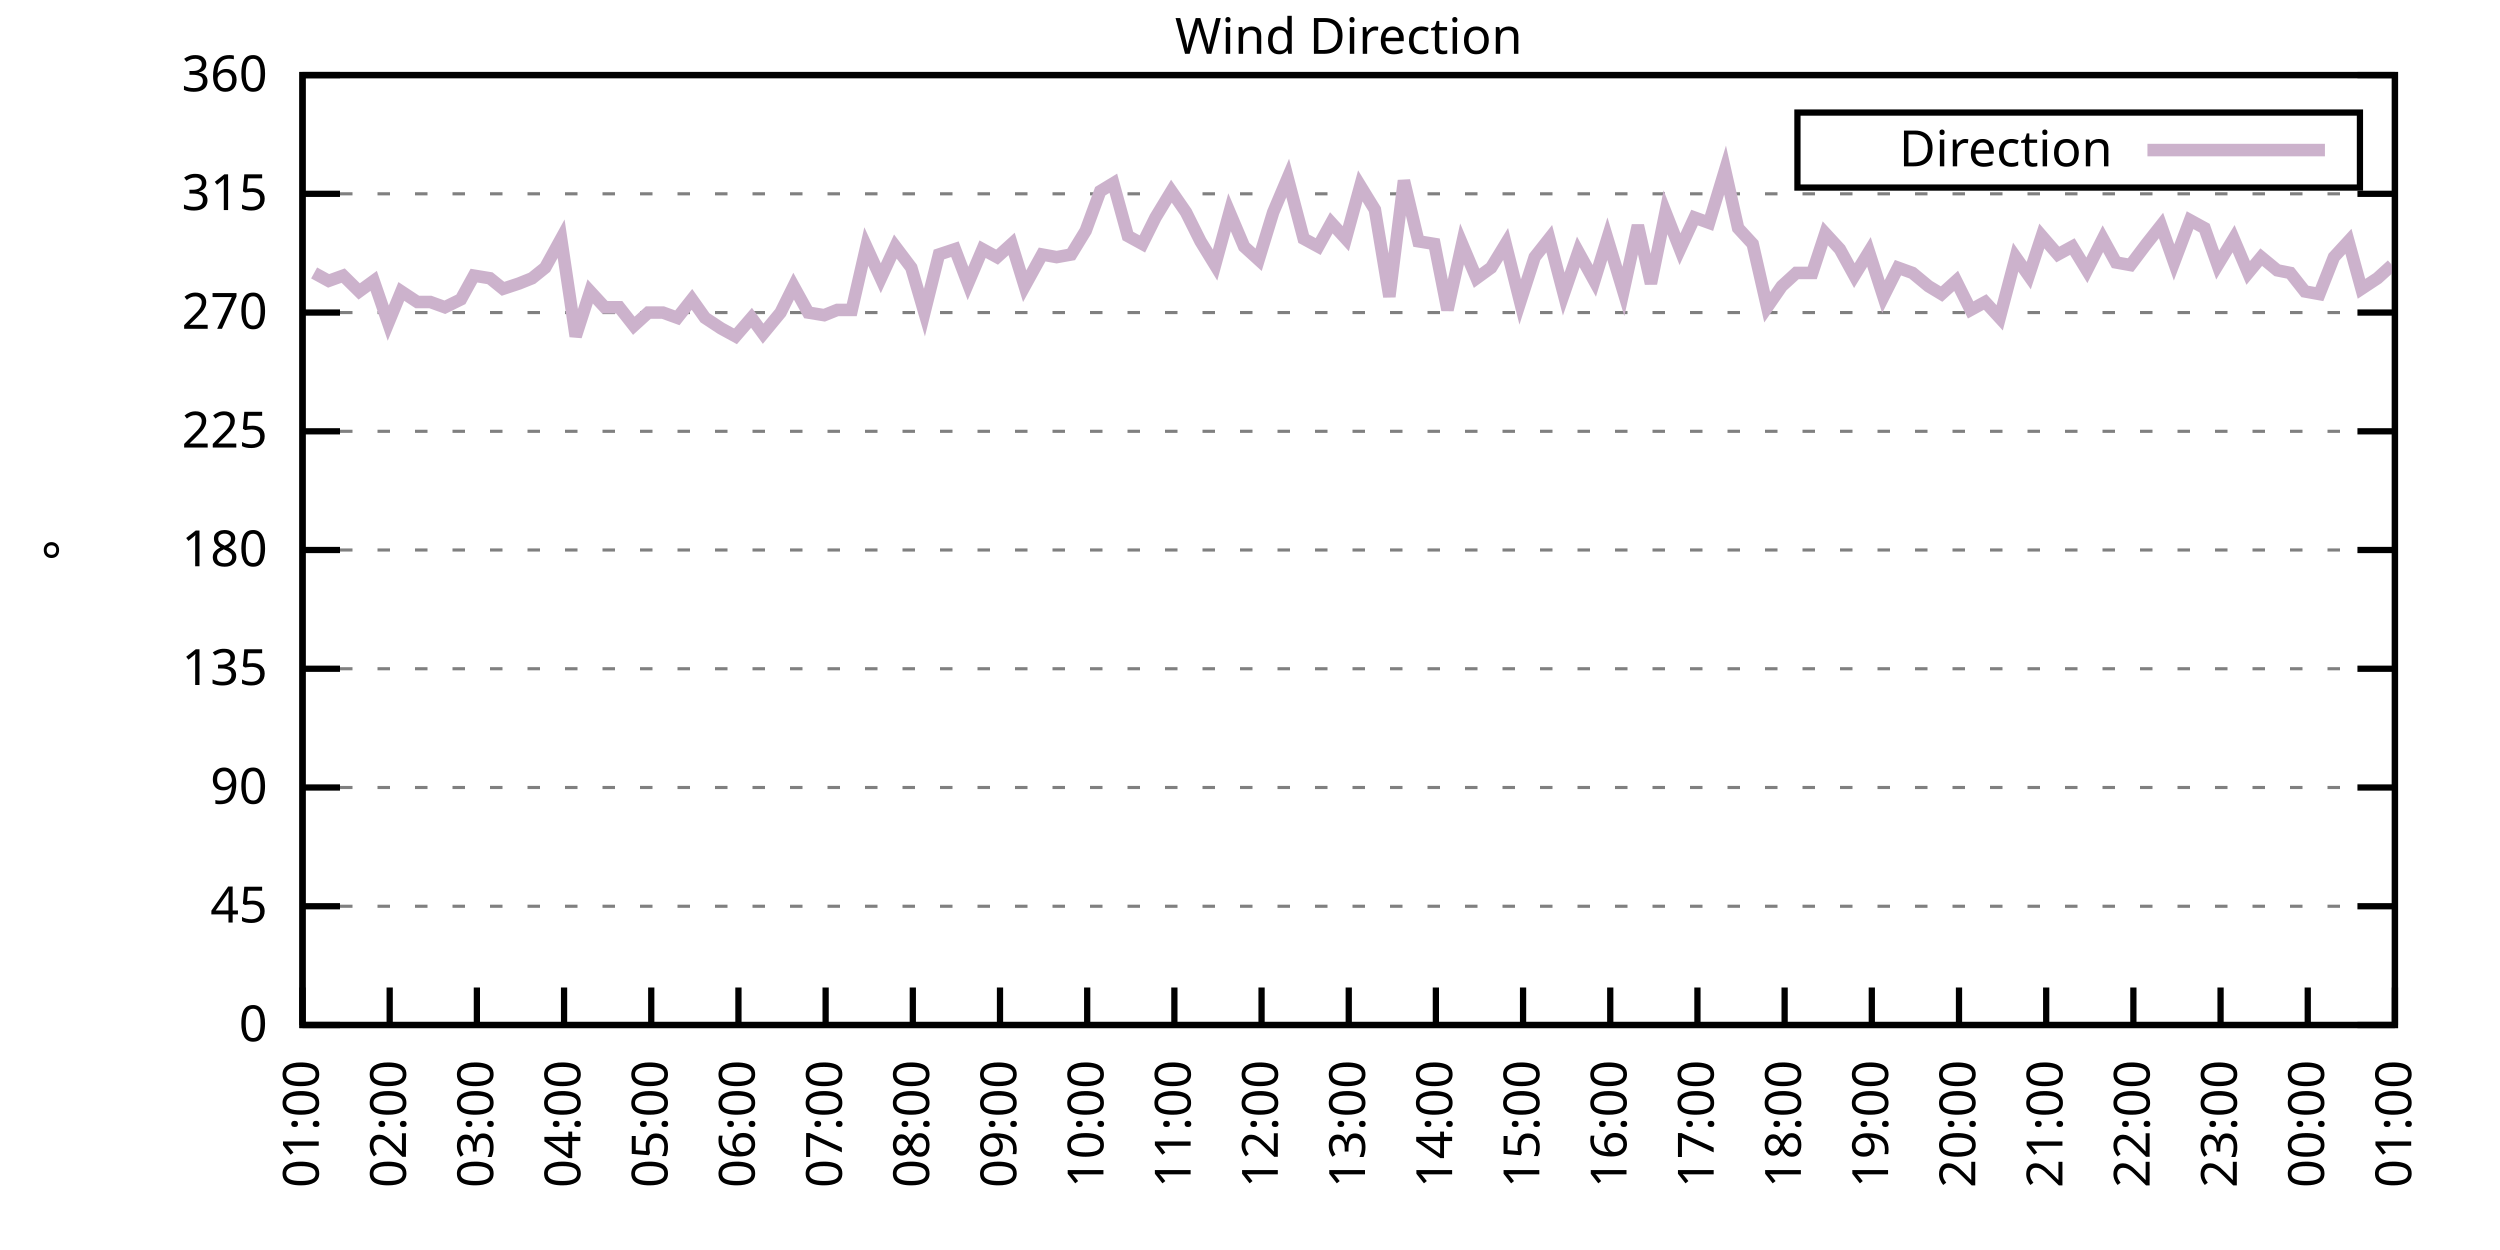
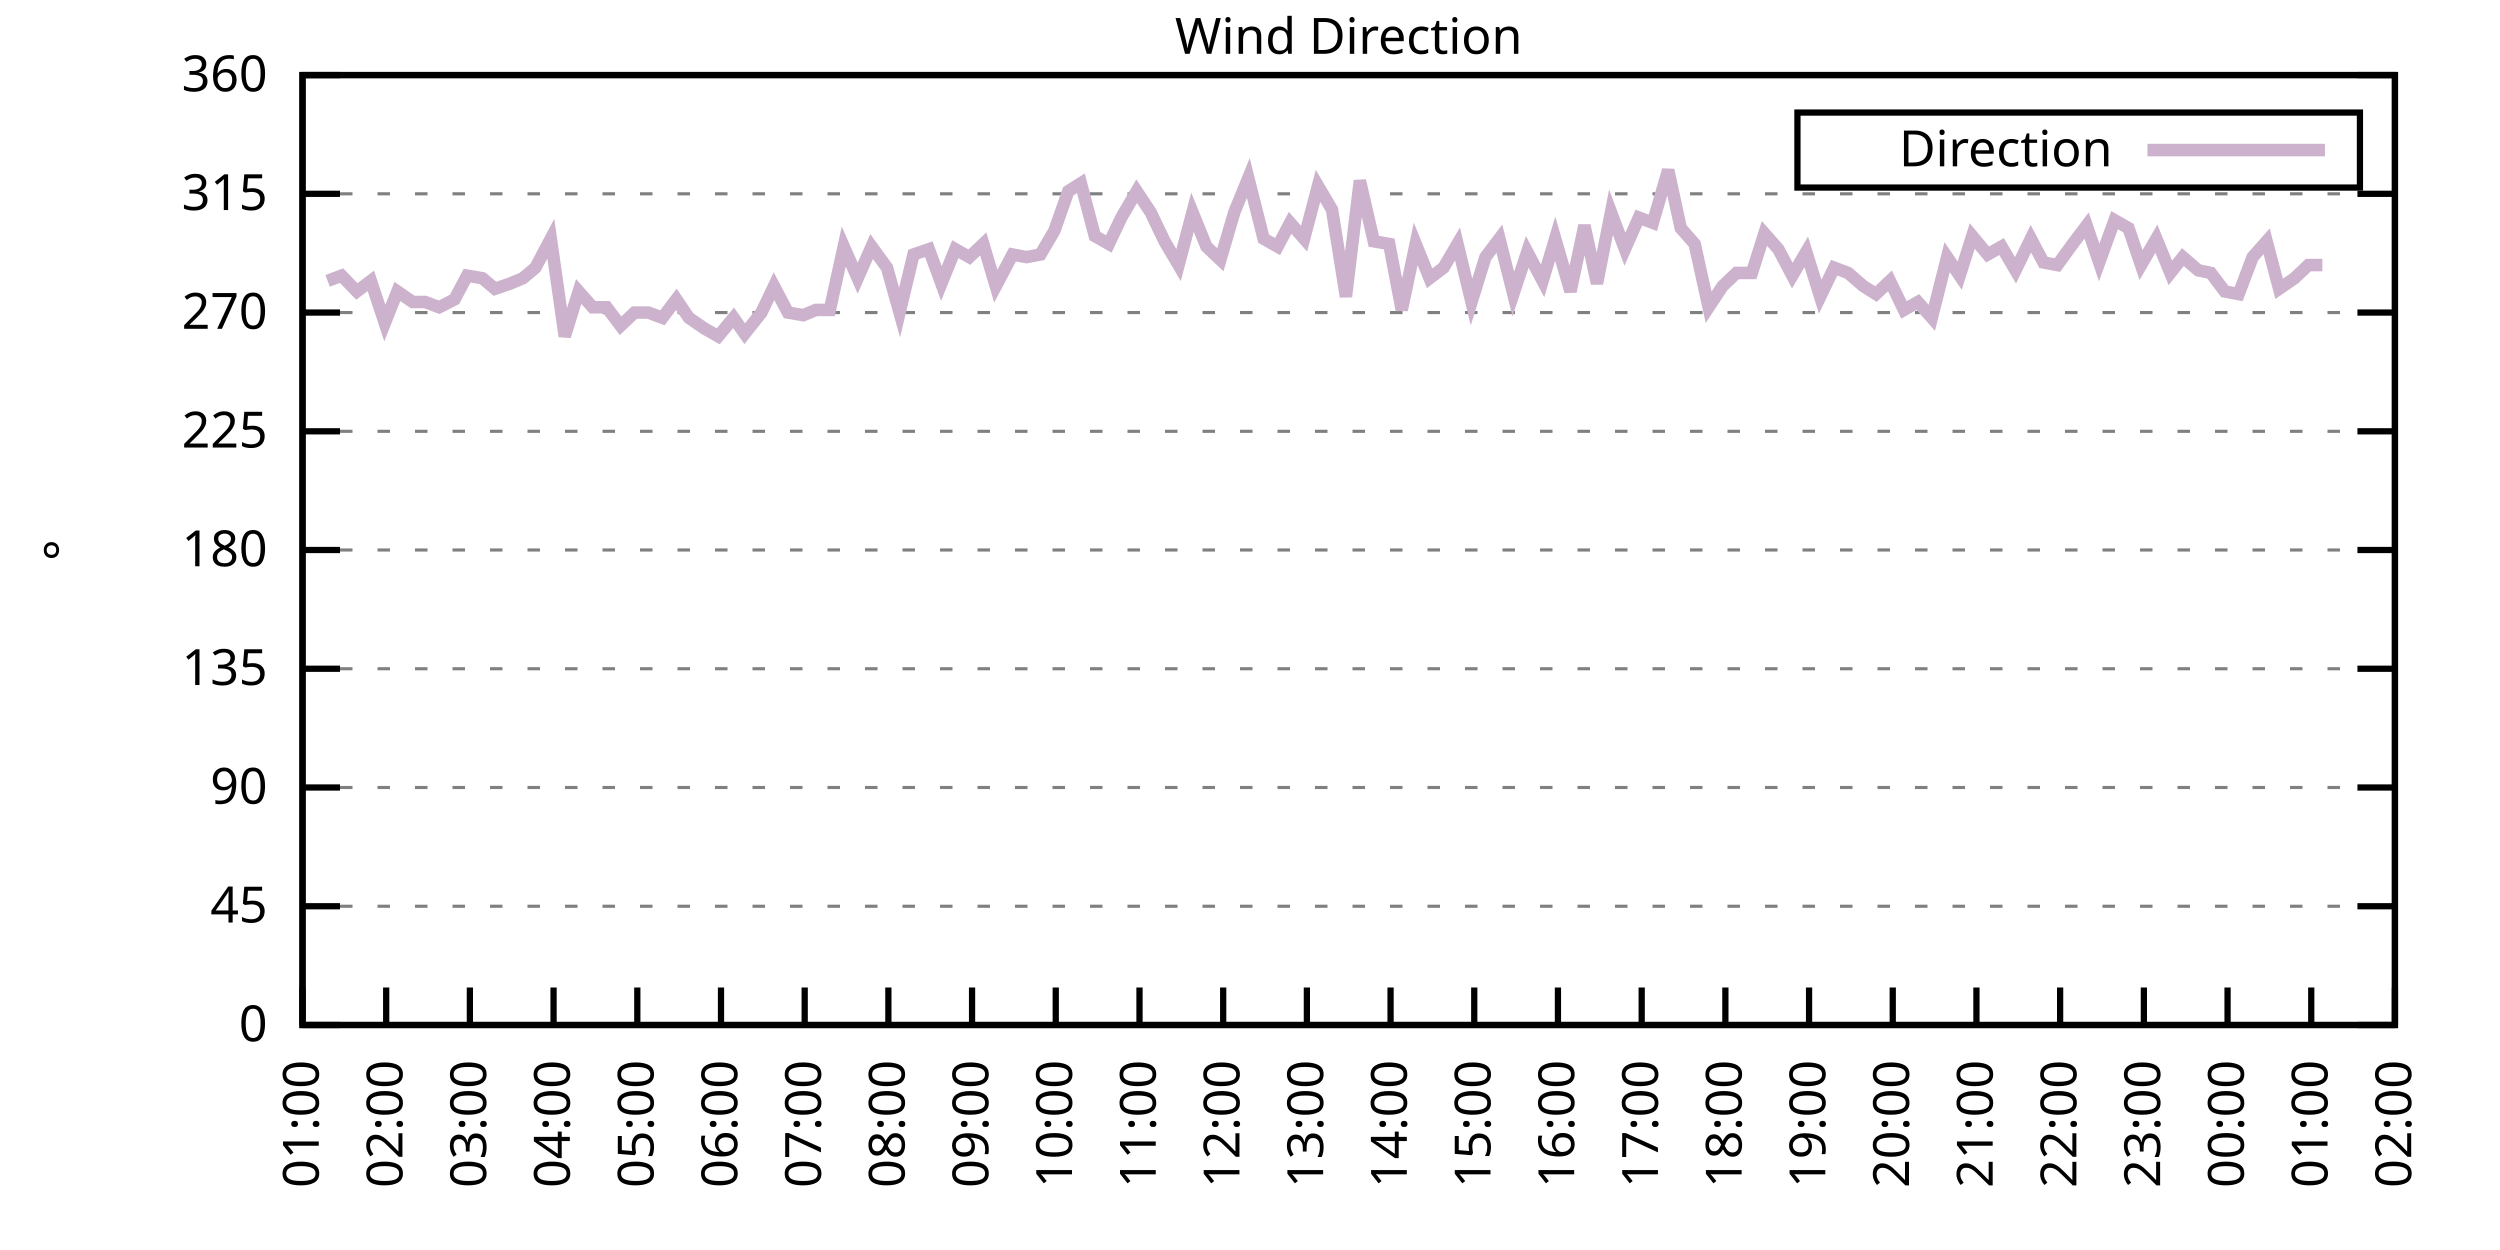
<svg xmlns="http://www.w3.org/2000/svg" xmlns:xlink="http://www.w3.org/1999/xlink" width="400" height="200" viewBox="0 0 400 200">
  <g id="gnuplot_canvas">
    <rect x="0" y="0" width="400" height="200" fill="none" />
    <defs>
      <circle id="gpDot" r="0.5" stroke-width="0.5" stroke="currentColor" />
      <path id="gpPt0" stroke-width="0.333" stroke="currentColor" d="M-1,0 h2 M0,-1 v2" />
      <path id="gpPt1" stroke-width="0.333" stroke="currentColor" d="M-1,-1 L1,1 M1,-1 L-1,1" />
      <path id="gpPt2" stroke-width="0.333" stroke="currentColor" d="M-1,0 L1,0 M0,-1 L0,1 M-1,-1 L1,1 M-1,1 L1,-1" />
      <rect id="gpPt3" stroke-width="0.333" stroke="currentColor" x="-1" y="-1" width="2" height="2" />
      <rect id="gpPt4" stroke-width="0.333" stroke="currentColor" fill="currentColor" x="-1" y="-1" width="2" height="2" />
      <circle id="gpPt5" stroke-width="0.333" stroke="currentColor" cx="0" cy="0" r="1" />
      <use xlink:href="#gpPt5" id="gpPt6" fill="currentColor" stroke="none" />
      <path id="gpPt7" stroke-width="0.333" stroke="currentColor" d="M0,-1.33 L-1.33,0.67 L1.33,0.67 z" />
      <use xlink:href="#gpPt7" id="gpPt8" fill="currentColor" stroke="none" />
      <use xlink:href="#gpPt7" id="gpPt9" stroke="currentColor" transform="rotate(180)" />
      <use xlink:href="#gpPt9" id="gpPt10" fill="currentColor" stroke="none" />
      <use xlink:href="#gpPt3" id="gpPt11" stroke="currentColor" transform="rotate(45)" />
      <use xlink:href="#gpPt11" id="gpPt12" fill="currentColor" stroke="none" />
      <path id="gpPt13" stroke-width="0.333" stroke="currentColor" d="M0,1.330 L1.265,0.411 L0.782,-1.067 L-0.782,-1.076 L-1.265,0.411 z" />
      <use xlink:href="#gpPt13" id="gpPt14" fill="currentColor" stroke="none" />
      <filter id="textbox" filterUnits="objectBoundingBox" x="0" y="0" height="1" width="1">
        <feFlood flood-color="white" flood-opacity="1" result="bgnd" />
        <feComposite in="SourceGraphic" in2="bgnd" operator="atop" />
      </filter>
      <filter id="greybox" filterUnits="objectBoundingBox" x="0" y="0" height="1" width="1">
        <feFlood flood-color="lightgrey" flood-opacity="1" result="grey" />
        <feComposite in="SourceGraphic" in2="grey" operator="atop" />
      </filter>
    </defs>
    <g fill="none" color="white" stroke="currentColor" stroke-width="1.00" stroke-linecap="butt" stroke-linejoin="miter">
</g>
    <g fill="none" color="black" stroke="currentColor" stroke-width="1.00" stroke-linecap="butt" stroke-linejoin="miter">
      <g stroke="none" shape-rendering="crispEdges">
        <polygon fill="rgb(255, 255, 255)" points="48.40,164.00 383.18,164.00 383.18,12.02 48.40,12.02 " />
      </g>
    </g>
    <g fill="none" color="black" stroke="currentColor" stroke-width="1.00" stroke-linecap="butt" stroke-linejoin="miter">
</g>
    <g fill="none" color="black" stroke="black" stroke-width="0.50" stroke-linecap="butt" stroke-linejoin="miter">
</g>
    <g fill="none" color="gray" stroke="currentColor" stroke-width="0.50" stroke-linecap="butt" stroke-linejoin="miter">
      <path stroke="gray" stroke-dasharray="2,4" class="gridline" d="M48.40,164.00 L383.19,164.00  " />
    </g>
    <g fill="none" color="gray" stroke="gray" stroke-width="1.00" stroke-linecap="butt" stroke-linejoin="miter">
</g>
    <g fill="none" color="black" stroke="currentColor" stroke-width="1.00" stroke-linecap="butt" stroke-linejoin="miter">
      <path stroke="black" d="M48.40,164.00 L54.40,164.00 M383.19,164.00 L377.19,164.00  " />
      <g transform="translate(42.80,166.60)" stroke="none" fill="black" font-family="Sans" font-size="8.00" text-anchor="end">
        <text>
          <tspan font-family="Sans"> 0</tspan>
        </text>
      </g>
    </g>
    <g fill="none" color="black" stroke="currentColor" stroke-width="1.00" stroke-linecap="butt" stroke-linejoin="miter">
</g>
    <g fill="none" color="black" stroke="black" stroke-width="0.50" stroke-linecap="butt" stroke-linejoin="miter">
</g>
    <g fill="none" color="gray" stroke="currentColor" stroke-width="0.50" stroke-linecap="butt" stroke-linejoin="miter">
      <path stroke="gray" stroke-dasharray="2,4" class="gridline" d="M48.40,145.00 L383.19,145.00  " />
    </g>
    <g fill="none" color="gray" stroke="gray" stroke-width="1.00" stroke-linecap="butt" stroke-linejoin="miter">
</g>
    <g fill="none" color="black" stroke="currentColor" stroke-width="1.00" stroke-linecap="butt" stroke-linejoin="miter">
      <path stroke="black" d="M48.40,145.00 L54.40,145.00 M383.19,145.00 L377.19,145.00  " />
      <g transform="translate(42.80,147.60)" stroke="none" fill="black" font-family="Sans" font-size="8.00" text-anchor="end">
        <text>
          <tspan font-family="Sans"> 45</tspan>
        </text>
      </g>
    </g>
    <g fill="none" color="black" stroke="currentColor" stroke-width="1.00" stroke-linecap="butt" stroke-linejoin="miter">
</g>
    <g fill="none" color="black" stroke="black" stroke-width="0.50" stroke-linecap="butt" stroke-linejoin="miter">
</g>
    <g fill="none" color="gray" stroke="currentColor" stroke-width="0.50" stroke-linecap="butt" stroke-linejoin="miter">
      <path stroke="gray" stroke-dasharray="2,4" class="gridline" d="M48.40,126.00 L383.19,126.00  " />
    </g>
    <g fill="none" color="gray" stroke="gray" stroke-width="1.00" stroke-linecap="butt" stroke-linejoin="miter">
</g>
    <g fill="none" color="black" stroke="currentColor" stroke-width="1.00" stroke-linecap="butt" stroke-linejoin="miter">
      <path stroke="black" d="M48.40,126.00 L54.40,126.00 M383.19,126.00 L377.19,126.00  " />
      <g transform="translate(42.80,128.60)" stroke="none" fill="black" font-family="Sans" font-size="8.00" text-anchor="end">
        <text>
          <tspan font-family="Sans"> 90</tspan>
        </text>
      </g>
    </g>
    <g fill="none" color="black" stroke="currentColor" stroke-width="1.00" stroke-linecap="butt" stroke-linejoin="miter">
</g>
    <g fill="none" color="black" stroke="black" stroke-width="0.50" stroke-linecap="butt" stroke-linejoin="miter">
</g>
    <g fill="none" color="gray" stroke="currentColor" stroke-width="0.50" stroke-linecap="butt" stroke-linejoin="miter">
      <path stroke="gray" stroke-dasharray="2,4" class="gridline" d="M48.40,107.00 L383.19,107.00  " />
    </g>
    <g fill="none" color="gray" stroke="gray" stroke-width="1.00" stroke-linecap="butt" stroke-linejoin="miter">
</g>
    <g fill="none" color="black" stroke="currentColor" stroke-width="1.00" stroke-linecap="butt" stroke-linejoin="miter">
      <path stroke="black" d="M48.40,107.00 L54.40,107.00 M383.19,107.00 L377.19,107.00  " />
      <g transform="translate(42.80,109.60)" stroke="none" fill="black" font-family="Sans" font-size="8.00" text-anchor="end">
        <text>
          <tspan font-family="Sans"> 135</tspan>
        </text>
      </g>
    </g>
    <g fill="none" color="black" stroke="currentColor" stroke-width="1.00" stroke-linecap="butt" stroke-linejoin="miter">
</g>
    <g fill="none" color="black" stroke="black" stroke-width="0.50" stroke-linecap="butt" stroke-linejoin="miter">
</g>
    <g fill="none" color="gray" stroke="currentColor" stroke-width="0.50" stroke-linecap="butt" stroke-linejoin="miter">
      <path stroke="gray" stroke-dasharray="2,4" class="gridline" d="M48.40,88.00 L383.19,88.00  " />
    </g>
    <g fill="none" color="gray" stroke="gray" stroke-width="1.00" stroke-linecap="butt" stroke-linejoin="miter">
</g>
    <g fill="none" color="black" stroke="currentColor" stroke-width="1.00" stroke-linecap="butt" stroke-linejoin="miter">
      <path stroke="black" d="M48.40,88.00 L54.40,88.00 M383.19,88.00 L377.19,88.00  " />
      <g transform="translate(42.80,90.60)" stroke="none" fill="black" font-family="Sans" font-size="8.00" text-anchor="end">
        <text>
          <tspan font-family="Sans"> 180</tspan>
        </text>
      </g>
    </g>
    <g fill="none" color="black" stroke="currentColor" stroke-width="1.00" stroke-linecap="butt" stroke-linejoin="miter">
</g>
    <g fill="none" color="black" stroke="black" stroke-width="0.50" stroke-linecap="butt" stroke-linejoin="miter">
</g>
    <g fill="none" color="gray" stroke="currentColor" stroke-width="0.50" stroke-linecap="butt" stroke-linejoin="miter">
      <path stroke="gray" stroke-dasharray="2,4" class="gridline" d="M48.40,69.01 L383.19,69.01  " />
    </g>
    <g fill="none" color="gray" stroke="gray" stroke-width="1.00" stroke-linecap="butt" stroke-linejoin="miter">
</g>
    <g fill="none" color="black" stroke="currentColor" stroke-width="1.00" stroke-linecap="butt" stroke-linejoin="miter">
      <path stroke="black" d="M48.40,69.01 L54.40,69.01 M383.19,69.01 L377.19,69.01  " />
      <g transform="translate(42.80,71.61)" stroke="none" fill="black" font-family="Sans" font-size="8.00" text-anchor="end">
        <text>
          <tspan font-family="Sans"> 225</tspan>
        </text>
      </g>
    </g>
    <g fill="none" color="black" stroke="currentColor" stroke-width="1.00" stroke-linecap="butt" stroke-linejoin="miter">
</g>
    <g fill="none" color="black" stroke="black" stroke-width="0.50" stroke-linecap="butt" stroke-linejoin="miter">
</g>
    <g fill="none" color="gray" stroke="currentColor" stroke-width="0.50" stroke-linecap="butt" stroke-linejoin="miter">
      <path stroke="gray" stroke-dasharray="2,4" class="gridline" d="M48.40,50.01 L383.19,50.01  " />
    </g>
    <g fill="none" color="gray" stroke="gray" stroke-width="1.00" stroke-linecap="butt" stroke-linejoin="miter">
</g>
    <g fill="none" color="black" stroke="currentColor" stroke-width="1.00" stroke-linecap="butt" stroke-linejoin="miter">
      <path stroke="black" d="M48.40,50.01 L54.40,50.01 M383.19,50.01 L377.19,50.01  " />
      <g transform="translate(42.80,52.61)" stroke="none" fill="black" font-family="Sans" font-size="8.00" text-anchor="end">
        <text>
          <tspan font-family="Sans"> 270</tspan>
        </text>
      </g>
    </g>
    <g fill="none" color="black" stroke="currentColor" stroke-width="1.00" stroke-linecap="butt" stroke-linejoin="miter">
</g>
    <g fill="none" color="black" stroke="black" stroke-width="0.50" stroke-linecap="butt" stroke-linejoin="miter">
</g>
    <g fill="none" color="gray" stroke="currentColor" stroke-width="0.50" stroke-linecap="butt" stroke-linejoin="miter">
      <path stroke="gray" stroke-dasharray="2,4" class="gridline" d="M48.40,31.01 L383.19,31.01  " />
    </g>
    <g fill="none" color="gray" stroke="gray" stroke-width="1.00" stroke-linecap="butt" stroke-linejoin="miter">
</g>
    <g fill="none" color="black" stroke="currentColor" stroke-width="1.00" stroke-linecap="butt" stroke-linejoin="miter">
      <path stroke="black" d="M48.40,31.01 L54.40,31.01 M383.19,31.01 L377.19,31.01  " />
      <g transform="translate(42.80,33.61)" stroke="none" fill="black" font-family="Sans" font-size="8.00" text-anchor="end">
        <text>
          <tspan font-family="Sans"> 315</tspan>
        </text>
      </g>
    </g>
    <g fill="none" color="black" stroke="currentColor" stroke-width="1.00" stroke-linecap="butt" stroke-linejoin="miter">
</g>
    <g fill="none" color="black" stroke="black" stroke-width="0.50" stroke-linecap="butt" stroke-linejoin="miter">
</g>
    <g fill="none" color="gray" stroke="currentColor" stroke-width="0.50" stroke-linecap="butt" stroke-linejoin="miter">
      <path stroke="gray" stroke-dasharray="2,4" class="gridline" d="M48.40,12.01 L383.19,12.01  " />
    </g>
    <g fill="none" color="gray" stroke="gray" stroke-width="1.00" stroke-linecap="butt" stroke-linejoin="miter">
</g>
    <g fill="none" color="black" stroke="currentColor" stroke-width="1.00" stroke-linecap="butt" stroke-linejoin="miter">
      <path stroke="black" d="M48.40,12.01 L54.40,12.01 M383.19,12.01 L377.19,12.01  " />
      <g transform="translate(42.80,14.61)" stroke="none" fill="black" font-family="Sans" font-size="8.00" text-anchor="end">
        <text>
          <tspan font-family="Sans"> 360</tspan>
        </text>
      </g>
    </g>
    <g fill="none" color="black" stroke="currentColor" stroke-width="1.00" stroke-linecap="butt" stroke-linejoin="miter">
      <path stroke="black" d="M48.40,164.00 L48.40,158.00  " />
      <g transform="translate(51.00,169.60) rotate(270.00)" stroke="none" fill="black" font-family="Sans" font-size="8.00" text-anchor="end">
        <text>
          <tspan font-family="Sans">01:00</tspan>
        </text>
      </g>
    </g>
    <g fill="none" color="black" stroke="currentColor" stroke-width="1.00" stroke-linecap="butt" stroke-linejoin="miter">
-       <path stroke="black" d="M62.35,164.00 L62.35,158.00  " />
-       <g transform="translate(64.95,169.60) rotate(270.00)" stroke="none" fill="black" font-family="Sans" font-size="8.00" text-anchor="end">
+       <path stroke="black" d="M61.79,164.00 L61.79,158.00  " />
+       <g transform="translate(64.39,169.60) rotate(270.00)" stroke="none" fill="black" font-family="Sans" font-size="8.00" text-anchor="end">
        <text>
          <tspan font-family="Sans">02:00</tspan>
        </text>
      </g>
    </g>
    <g fill="none" color="black" stroke="currentColor" stroke-width="1.00" stroke-linecap="butt" stroke-linejoin="miter">
-       <path stroke="black" d="M76.30,164.00 L76.30,158.00  " />
-       <g transform="translate(78.90,169.60) rotate(270.00)" stroke="none" fill="black" font-family="Sans" font-size="8.00" text-anchor="end">
+       <path stroke="black" d="M75.18,164.00 L75.18,158.00  " />
+       <g transform="translate(77.78,169.60) rotate(270.00)" stroke="none" fill="black" font-family="Sans" font-size="8.00" text-anchor="end">
        <text>
          <tspan font-family="Sans">03:00</tspan>
        </text>
      </g>
    </g>
    <g fill="none" color="black" stroke="currentColor" stroke-width="1.00" stroke-linecap="butt" stroke-linejoin="miter">
-       <path stroke="black" d="M90.25,164.00 L90.25,158.00  " />
-       <g transform="translate(92.85,169.60) rotate(270.00)" stroke="none" fill="black" font-family="Sans" font-size="8.00" text-anchor="end">
+       <path stroke="black" d="M88.57,164.00 L88.57,158.00  " />
+       <g transform="translate(91.17,169.60) rotate(270.00)" stroke="none" fill="black" font-family="Sans" font-size="8.00" text-anchor="end">
        <text>
          <tspan font-family="Sans">04:00</tspan>
        </text>
      </g>
    </g>
    <g fill="none" color="black" stroke="currentColor" stroke-width="1.00" stroke-linecap="butt" stroke-linejoin="miter">
-       <path stroke="black" d="M104.20,164.00 L104.20,158.00  " />
-       <g transform="translate(106.80,169.60) rotate(270.00)" stroke="none" fill="black" font-family="Sans" font-size="8.00" text-anchor="end">
+       <path stroke="black" d="M101.97,164.00 L101.97,158.00  " />
+       <g transform="translate(104.57,169.60) rotate(270.00)" stroke="none" fill="black" font-family="Sans" font-size="8.00" text-anchor="end">
        <text>
          <tspan font-family="Sans">05:00</tspan>
        </text>
      </g>
    </g>
    <g fill="none" color="black" stroke="currentColor" stroke-width="1.00" stroke-linecap="butt" stroke-linejoin="miter">
-       <path stroke="black" d="M118.15,164.00 L118.15,158.00  " />
-       <g transform="translate(120.75,169.60) rotate(270.00)" stroke="none" fill="black" font-family="Sans" font-size="8.00" text-anchor="end">
+       <path stroke="black" d="M115.36,164.00 L115.36,158.00  " />
+       <g transform="translate(117.96,169.60) rotate(270.00)" stroke="none" fill="black" font-family="Sans" font-size="8.00" text-anchor="end">
        <text>
          <tspan font-family="Sans">06:00</tspan>
        </text>
      </g>
    </g>
    <g fill="none" color="black" stroke="currentColor" stroke-width="1.00" stroke-linecap="butt" stroke-linejoin="miter">
-       <path stroke="black" d="M132.10,164.00 L132.10,158.00  " />
-       <g transform="translate(134.70,169.60) rotate(270.00)" stroke="none" fill="black" font-family="Sans" font-size="8.00" text-anchor="end">
+       <path stroke="black" d="M128.75,164.00 L128.75,158.00  " />
+       <g transform="translate(131.35,169.60) rotate(270.00)" stroke="none" fill="black" font-family="Sans" font-size="8.00" text-anchor="end">
        <text>
          <tspan font-family="Sans">07:00</tspan>
        </text>
      </g>
    </g>
    <g fill="none" color="black" stroke="currentColor" stroke-width="1.00" stroke-linecap="butt" stroke-linejoin="miter">
-       <path stroke="black" d="M146.05,164.00 L146.05,158.00  " />
-       <g transform="translate(148.65,169.60) rotate(270.00)" stroke="none" fill="black" font-family="Sans" font-size="8.00" text-anchor="end">
+       <path stroke="black" d="M142.14,164.00 L142.14,158.00  " />
+       <g transform="translate(144.74,169.60) rotate(270.00)" stroke="none" fill="black" font-family="Sans" font-size="8.00" text-anchor="end">
        <text>
          <tspan font-family="Sans">08:00</tspan>
        </text>
      </g>
    </g>
    <g fill="none" color="black" stroke="currentColor" stroke-width="1.00" stroke-linecap="butt" stroke-linejoin="miter">
-       <path stroke="black" d="M160.00,164.00 L160.00,158.00  " />
-       <g transform="translate(162.60,169.60) rotate(270.00)" stroke="none" fill="black" font-family="Sans" font-size="8.00" text-anchor="end">
+       <path stroke="black" d="M155.53,164.00 L155.53,158.00  " />
+       <g transform="translate(158.13,169.60) rotate(270.00)" stroke="none" fill="black" font-family="Sans" font-size="8.00" text-anchor="end">
        <text>
          <tspan font-family="Sans">09:00</tspan>
        </text>
      </g>
    </g>
    <g fill="none" color="black" stroke="currentColor" stroke-width="1.00" stroke-linecap="butt" stroke-linejoin="miter">
-       <path stroke="black" d="M173.95,164.00 L173.95,158.00  " />
-       <g transform="translate(176.55,169.60) rotate(270.00)" stroke="none" fill="black" font-family="Sans" font-size="8.00" text-anchor="end">
+       <path stroke="black" d="M168.92,164.00 L168.92,158.00  " />
+       <g transform="translate(171.52,169.60) rotate(270.00)" stroke="none" fill="black" font-family="Sans" font-size="8.00" text-anchor="end">
        <text>
          <tspan font-family="Sans">10:00</tspan>
        </text>
      </g>
    </g>
    <g fill="none" color="black" stroke="currentColor" stroke-width="1.00" stroke-linecap="butt" stroke-linejoin="miter">
-       <path stroke="black" d="M187.90,164.00 L187.90,158.00  " />
-       <g transform="translate(190.50,169.60) rotate(270.00)" stroke="none" fill="black" font-family="Sans" font-size="8.00" text-anchor="end">
+       <path stroke="black" d="M182.32,164.00 L182.32,158.00  " />
+       <g transform="translate(184.92,169.60) rotate(270.00)" stroke="none" fill="black" font-family="Sans" font-size="8.00" text-anchor="end">
        <text>
          <tspan font-family="Sans">11:00</tspan>
        </text>
      </g>
    </g>
    <g fill="none" color="black" stroke="currentColor" stroke-width="1.00" stroke-linecap="butt" stroke-linejoin="miter">
-       <path stroke="black" d="M201.85,164.00 L201.85,158.00  " />
-       <g transform="translate(204.45,169.60) rotate(270.00)" stroke="none" fill="black" font-family="Sans" font-size="8.00" text-anchor="end">
+       <path stroke="black" d="M195.71,164.00 L195.71,158.00  " />
+       <g transform="translate(198.31,169.60) rotate(270.00)" stroke="none" fill="black" font-family="Sans" font-size="8.00" text-anchor="end">
        <text>
          <tspan font-family="Sans">12:00</tspan>
        </text>
      </g>
    </g>
    <g fill="none" color="black" stroke="currentColor" stroke-width="1.00" stroke-linecap="butt" stroke-linejoin="miter">
-       <path stroke="black" d="M215.80,164.00 L215.80,158.00  " />
-       <g transform="translate(218.40,169.60) rotate(270.00)" stroke="none" fill="black" font-family="Sans" font-size="8.00" text-anchor="end">
+       <path stroke="black" d="M209.10,164.00 L209.10,158.00  " />
+       <g transform="translate(211.70,169.60) rotate(270.00)" stroke="none" fill="black" font-family="Sans" font-size="8.00" text-anchor="end">
        <text>
          <tspan font-family="Sans">13:00</tspan>
        </text>
      </g>
    </g>
    <g fill="none" color="black" stroke="currentColor" stroke-width="1.00" stroke-linecap="butt" stroke-linejoin="miter">
-       <path stroke="black" d="M229.74,164.00 L229.74,158.00  " />
-       <g transform="translate(232.34,169.60) rotate(270.00)" stroke="none" fill="black" font-family="Sans" font-size="8.00" text-anchor="end">
+       <path stroke="black" d="M222.49,164.00 L222.49,158.00  " />
+       <g transform="translate(225.09,169.60) rotate(270.00)" stroke="none" fill="black" font-family="Sans" font-size="8.00" text-anchor="end">
        <text>
          <tspan font-family="Sans">14:00</tspan>
        </text>
      </g>
    </g>
    <g fill="none" color="black" stroke="currentColor" stroke-width="1.00" stroke-linecap="butt" stroke-linejoin="miter">
-       <path stroke="black" d="M243.69,164.00 L243.69,158.00  " />
-       <g transform="translate(246.29,169.60) rotate(270.00)" stroke="none" fill="black" font-family="Sans" font-size="8.00" text-anchor="end">
+       <path stroke="black" d="M235.88,164.00 L235.88,158.00  " />
+       <g transform="translate(238.48,169.60) rotate(270.00)" stroke="none" fill="black" font-family="Sans" font-size="8.00" text-anchor="end">
        <text>
          <tspan font-family="Sans">15:00</tspan>
        </text>
      </g>
    </g>
    <g fill="none" color="black" stroke="currentColor" stroke-width="1.00" stroke-linecap="butt" stroke-linejoin="miter">
-       <path stroke="black" d="M257.64,164.00 L257.64,158.00  " />
-       <g transform="translate(260.24,169.60) rotate(270.00)" stroke="none" fill="black" font-family="Sans" font-size="8.00" text-anchor="end">
+       <path stroke="black" d="M249.27,164.00 L249.27,158.00  " />
+       <g transform="translate(251.87,169.60) rotate(270.00)" stroke="none" fill="black" font-family="Sans" font-size="8.00" text-anchor="end">
        <text>
          <tspan font-family="Sans">16:00</tspan>
        </text>
      </g>
    </g>
    <g fill="none" color="black" stroke="currentColor" stroke-width="1.00" stroke-linecap="butt" stroke-linejoin="miter">
-       <path stroke="black" d="M271.59,164.00 L271.59,158.00  " />
-       <g transform="translate(274.19,169.60) rotate(270.00)" stroke="none" fill="black" font-family="Sans" font-size="8.00" text-anchor="end">
+       <path stroke="black" d="M262.67,164.00 L262.67,158.00  " />
+       <g transform="translate(265.27,169.60) rotate(270.00)" stroke="none" fill="black" font-family="Sans" font-size="8.00" text-anchor="end">
        <text>
          <tspan font-family="Sans">17:00</tspan>
        </text>
      </g>
    </g>
    <g fill="none" color="black" stroke="currentColor" stroke-width="1.00" stroke-linecap="butt" stroke-linejoin="miter">
-       <path stroke="black" d="M285.54,164.00 L285.54,158.00  " />
-       <g transform="translate(288.14,169.60) rotate(270.00)" stroke="none" fill="black" font-family="Sans" font-size="8.00" text-anchor="end">
+       <path stroke="black" d="M276.06,164.00 L276.06,158.00  " />
+       <g transform="translate(278.66,169.60) rotate(270.00)" stroke="none" fill="black" font-family="Sans" font-size="8.00" text-anchor="end">
        <text>
          <tspan font-family="Sans">18:00</tspan>
        </text>
      </g>
    </g>
    <g fill="none" color="black" stroke="currentColor" stroke-width="1.00" stroke-linecap="butt" stroke-linejoin="miter">
-       <path stroke="black" d="M299.49,164.00 L299.49,158.00  " />
-       <g transform="translate(302.09,169.60) rotate(270.00)" stroke="none" fill="black" font-family="Sans" font-size="8.00" text-anchor="end">
+       <path stroke="black" d="M289.45,164.00 L289.45,158.00  " />
+       <g transform="translate(292.05,169.60) rotate(270.00)" stroke="none" fill="black" font-family="Sans" font-size="8.00" text-anchor="end">
        <text>
          <tspan font-family="Sans">19:00</tspan>
        </text>
      </g>
    </g>
    <g fill="none" color="black" stroke="currentColor" stroke-width="1.00" stroke-linecap="butt" stroke-linejoin="miter">
-       <path stroke="black" d="M313.44,164.00 L313.44,158.00  " />
-       <g transform="translate(316.04,169.60) rotate(270.00)" stroke="none" fill="black" font-family="Sans" font-size="8.00" text-anchor="end">
+       <path stroke="black" d="M302.84,164.00 L302.84,158.00  " />
+       <g transform="translate(305.44,169.60) rotate(270.00)" stroke="none" fill="black" font-family="Sans" font-size="8.00" text-anchor="end">
        <text>
          <tspan font-family="Sans">20:00</tspan>
        </text>
      </g>
    </g>
    <g fill="none" color="black" stroke="currentColor" stroke-width="1.00" stroke-linecap="butt" stroke-linejoin="miter">
-       <path stroke="black" d="M327.39,164.00 L327.39,158.00  " />
-       <g transform="translate(329.99,169.60) rotate(270.00)" stroke="none" fill="black" font-family="Sans" font-size="8.00" text-anchor="end">
+       <path stroke="black" d="M316.23,164.00 L316.23,158.00  " />
+       <g transform="translate(318.83,169.60) rotate(270.00)" stroke="none" fill="black" font-family="Sans" font-size="8.00" text-anchor="end">
        <text>
          <tspan font-family="Sans">21:00</tspan>
        </text>
      </g>
    </g>
    <g fill="none" color="black" stroke="currentColor" stroke-width="1.00" stroke-linecap="butt" stroke-linejoin="miter">
-       <path stroke="black" d="M341.34,164.00 L341.34,158.00  " />
-       <g transform="translate(343.94,169.60) rotate(270.00)" stroke="none" fill="black" font-family="Sans" font-size="8.00" text-anchor="end">
+       <path stroke="black" d="M329.62,164.00 L329.62,158.00  " />
+       <g transform="translate(332.22,169.60) rotate(270.00)" stroke="none" fill="black" font-family="Sans" font-size="8.00" text-anchor="end">
        <text>
          <tspan font-family="Sans">22:00</tspan>
        </text>
      </g>
    </g>
    <g fill="none" color="black" stroke="currentColor" stroke-width="1.00" stroke-linecap="butt" stroke-linejoin="miter">
-       <path stroke="black" d="M355.29,164.00 L355.29,158.00  " />
-       <g transform="translate(357.89,169.60) rotate(270.00)" stroke="none" fill="black" font-family="Sans" font-size="8.00" text-anchor="end">
+       <path stroke="black" d="M343.02,164.00 L343.02,158.00  " />
+       <g transform="translate(345.62,169.60) rotate(270.00)" stroke="none" fill="black" font-family="Sans" font-size="8.00" text-anchor="end">
        <text>
          <tspan font-family="Sans">23:00</tspan>
        </text>
      </g>
    </g>
    <g fill="none" color="black" stroke="currentColor" stroke-width="1.00" stroke-linecap="butt" stroke-linejoin="miter">
-       <path stroke="black" d="M369.24,164.00 L369.24,158.00  " />
-       <g transform="translate(371.84,169.60) rotate(270.00)" stroke="none" fill="black" font-family="Sans" font-size="8.00" text-anchor="end">
+       <path stroke="black" d="M356.41,164.00 L356.41,158.00  " />
+       <g transform="translate(359.01,169.60) rotate(270.00)" stroke="none" fill="black" font-family="Sans" font-size="8.00" text-anchor="end">
        <text>
          <tspan font-family="Sans">00:00</tspan>
+         </text>
+       </g>
+     </g>
+     <g fill="none" color="black" stroke="currentColor" stroke-width="1.00" stroke-linecap="butt" stroke-linejoin="miter">
+       <path stroke="black" d="M369.80,164.00 L369.80,158.00  " />
+       <g transform="translate(372.40,169.60) rotate(270.00)" stroke="none" fill="black" font-family="Sans" font-size="8.00" text-anchor="end">
+         <text>
+           <tspan font-family="Sans">01:00</tspan>
        </text>
      </g>
    </g>
    <g fill="none" color="black" stroke="currentColor" stroke-width="1.00" stroke-linecap="butt" stroke-linejoin="miter">
      <path stroke="black" d="M383.19,164.00 L383.19,158.00  " />
      <g transform="translate(385.79,169.60) rotate(270.00)" stroke="none" fill="black" font-family="Sans" font-size="8.00" text-anchor="end">
        <text>
-           <tspan font-family="Sans">01:00</tspan>
+           <tspan font-family="Sans">02:00</tspan>
        </text>
      </g>
    </g>
    <g fill="none" color="black" stroke="currentColor" stroke-width="1.00" stroke-linecap="butt" stroke-linejoin="miter">
</g>
    <g fill="none" color="black" stroke="currentColor" stroke-width="1.00" stroke-linecap="butt" stroke-linejoin="miter">
      <path stroke="black" d="M48.40,12.01 L48.40,164.00 L383.19,164.00 L383.19,12.01 L48.40,12.01 Z  " />
    </g>
    <g fill="none" color="black" stroke="currentColor" stroke-width="1.00" stroke-linecap="butt" stroke-linejoin="miter">
</g>
    <g fill="none" color="black" stroke="currentColor" stroke-width="1.00" stroke-linecap="butt" stroke-linejoin="miter">
      <path stroke="black" d="M287.59,30.01 L287.59,18.01 L377.59,18.01 L377.59,30.01 L287.59,30.01 Z  " />
    </g>
    <g id="Wind_direction_plot_1">
      <g fill="none" color="white" stroke="black" stroke-width="2.00" stroke-linecap="butt" stroke-linejoin="miter">
</g>
      <g fill="none" color="black" stroke="currentColor" stroke-width="2.00" stroke-linecap="butt" stroke-linejoin="miter">
        <g transform="translate(337.99,26.61)" stroke="none" fill="black" font-family="Sans" font-size="8.00" text-anchor="end">
          <text>
            <tspan font-family="Sans">Direction</tspan>
          </text>
        </g>
      </g>
      <g fill="none" color="black" stroke="currentColor" stroke-width="2.00" stroke-linecap="butt" stroke-linejoin="miter">
-         <path stroke="rgb(204, 178, 204)" d="M343.59,24.01 L371.99,24.01 M50.26,43.67 L52.58,44.94 L54.91,44.10 L57.47,46.63 L59.79,44.94 L62.12,51.70   L64.21,46.63 L66.77,48.32 L68.86,48.32 L71.18,49.16 L73.74,47.90 L75.83,44.10 L78.39,44.52 L80.48,46.21   L83.04,45.36 L85.13,44.52 L87.23,42.83 L89.78,38.19 L92.11,53.81 L94.43,46.63 L96.76,49.16 L99.08,49.16   L101.41,52.12 L103.73,50.01 L106.06,50.01 L108.38,50.85 L110.71,47.90 L112.80,50.85 L115.36,52.54 L117.68,53.81   L120.24,50.85 L122.10,53.39 L124.89,50.01 L126.98,45.79 L129.31,50.01 L131.87,50.43 L133.96,49.59 L136.28,49.59   L138.61,39.45 L140.93,44.52 L143.26,39.45 L145.81,42.83 L147.91,50.01 L150.23,40.72 L152.79,39.87 L154.88,45.36   L157.21,39.87 L159.53,41.14 L161.86,39.03 L163.95,45.79 L166.74,40.72 L169.06,41.14 L171.39,40.72 L173.71,36.92   L176.04,30.59 L178.13,29.32 L180.46,37.76 L182.78,39.03 L184.87,34.81 L187.43,30.59 L189.76,33.96 L192.08,38.61   L194.41,42.41 L196.73,33.96 L199.06,39.45 L201.38,41.56 L203.71,33.96 L206.03,28.48 L208.59,38.19 L210.91,39.45   L213.01,35.65 L215.33,38.19 L217.65,29.74 L219.98,33.54 L222.30,47.47 L224.63,28.90 L226.95,38.61 L229.51,39.03   L231.60,49.59 L233.93,39.03 L236.25,44.52 L238.58,42.83 L240.90,39.03 L243.23,48.32 L245.55,41.14 L247.88,38.19   L250.20,47.05 L252.53,40.30 L255.09,44.94 L257.18,38.19 L259.74,46.63 L262.06,36.08 L264.15,45.36 L266.48,33.96   L268.80,39.87 L271.13,34.81 L273.45,35.65 L276.01,27.21 L278.10,36.50 L280.43,39.03 L282.75,49.16 L285.08,45.79   L287.40,43.67 L289.96,43.67 L292.05,37.34 L294.38,39.87 L296.70,44.10 L299.03,40.30 L301.35,47.47 L303.68,42.83   L306.00,43.67 L308.56,45.79 L310.65,47.05 L312.98,44.94 L315.30,49.59 L317.63,48.32 L319.95,50.85 L322.51,41.14   L324.60,44.10 L326.69,37.76 L329.25,40.72 L331.58,39.45 L333.90,43.25 L336.46,38.19 L338.55,41.99 L340.88,42.41   L343.43,39.03 L345.76,36.08 L347.85,41.99 L350.41,35.23 L352.73,36.50 L354.83,42.41 L357.38,38.19 L359.71,43.67   L361.80,41.14 L364.36,43.25 L366.45,43.67 L368.78,46.63 L371.10,47.05 L373.43,41.14 L375.75,38.61 L377.84,46.21   L380.40,44.52 L382.73,42.41  " />
+         <path stroke="rgb(204, 178, 204)" d="M343.59,24.01 L371.99,24.01 M52.42,44.94 L54.65,44.10 L57.10,46.63 L59.34,44.94 L61.57,51.70 L63.58,46.63   L66.03,48.32 L68.04,48.32 L70.27,49.16 L72.73,47.90 L74.74,44.10 L77.19,44.52 L79.20,46.21 L81.66,45.36   L83.66,44.52 L85.67,42.83 L88.13,38.19 L90.36,53.81 L92.59,46.63 L94.82,49.16 L97.06,49.16 L99.29,52.12   L101.52,50.01 L103.75,50.01 L105.98,50.85 L108.22,47.90 L110.22,50.85 L112.68,52.54 L114.91,53.81 L117.37,50.85   L119.15,53.39 L121.83,50.01 L123.84,45.79 L126.07,50.01 L128.53,50.43 L130.54,49.59 L132.77,49.59 L135.00,39.45   L137.23,44.52 L139.46,39.45 L141.92,42.83 L143.93,50.01 L146.16,40.72 L148.61,39.87 L150.62,45.36 L152.85,39.87   L155.09,41.14 L157.32,39.03 L159.33,45.79 L162.01,40.72 L164.24,41.14 L166.47,40.72 L168.70,36.92 L170.93,30.59   L172.94,29.32 L175.17,37.76 L177.41,39.03 L179.41,34.81 L181.87,30.59 L184.10,33.96 L186.33,38.61 L188.57,42.41   L190.80,33.96 L193.03,39.45 L195.26,41.56 L197.49,33.96 L199.73,28.48 L202.18,38.19 L204.41,39.45 L206.42,35.65   L208.65,38.19 L210.88,29.74 L213.12,33.54 L215.35,47.47 L217.58,28.90 L219.81,38.61 L222.27,39.03 L224.28,49.59   L226.51,39.03 L228.74,44.52 L230.97,42.83 L233.20,39.03 L235.44,48.32 L237.67,41.14 L239.90,38.19 L242.13,47.05   L244.36,40.30 L246.82,44.94 L248.83,38.19 L251.28,46.63 L253.51,36.08 L255.52,45.36 L257.76,33.96 L259.99,39.87   L262.22,34.81 L264.45,35.65 L266.91,27.21 L268.92,36.50 L271.15,39.03 L273.38,49.16 L275.61,45.79 L277.84,43.67   L280.30,43.67 L282.31,37.34 L284.54,39.87 L286.77,44.10 L289.00,40.30 L291.23,47.47 L293.47,42.83 L295.70,43.67   L298.15,45.79 L300.16,47.05 L302.39,44.94 L304.63,49.59 L306.86,48.32 L309.09,50.85 L311.54,41.14 L313.55,44.10   L315.56,37.76 L318.02,40.72 L320.25,39.45 L322.48,43.25 L324.94,38.19 L326.95,41.99 L329.18,42.41 L331.63,39.03   L333.86,36.08 L335.87,41.99 L338.33,35.23 L340.56,36.50 L342.57,42.41 L345.02,38.19 L347.26,43.67 L349.26,41.14   L351.72,43.25 L353.73,43.67 L355.96,46.63 L358.19,47.05 L360.42,41.14 L362.66,38.61 L364.66,46.21 L367.12,44.52   L369.35,42.41 L371.58,42.41  " />
      </g>
    </g>
    <g fill="none" color="black" stroke="currentColor" stroke-width="2.00" stroke-linecap="butt" stroke-linejoin="miter">
</g>
    <g fill="none" color="black" stroke="black" stroke-width="1.00" stroke-linecap="butt" stroke-linejoin="miter">
</g>
    <g fill="none" color="black" stroke="currentColor" stroke-width="1.00" stroke-linecap="butt" stroke-linejoin="miter">
      <path stroke="black" d="M48.40,12.01 L48.40,164.00 L383.19,164.00 L383.19,12.01 L48.40,12.01 Z  " />
      <g transform="translate(12.80,88.01) rotate(270.00)" stroke="none" fill="black" font-family="Sans" font-size="8.00" text-anchor="middle">
        <text>
          <tspan font-family="Sans">°</tspan>
        </text>
      </g>
    </g>
    <g fill="none" color="black" stroke="currentColor" stroke-width="1.00" stroke-linecap="butt" stroke-linejoin="miter">
</g>
    <g fill="none" color="black" stroke="currentColor" stroke-width="1.00" stroke-linecap="butt" stroke-linejoin="miter">
      <g transform="translate(215.79,8.61)" stroke="none" fill="black" font-family="Sans" font-size="8.00" text-anchor="middle">
        <text>
          <tspan font-family="Sans">Wind Direction</tspan>
        </text>
      </g>
    </g>
    <g fill="none" color="black" stroke="currentColor" stroke-width="1.00" stroke-linecap="butt" stroke-linejoin="miter">
</g>
  </g>
</svg>
